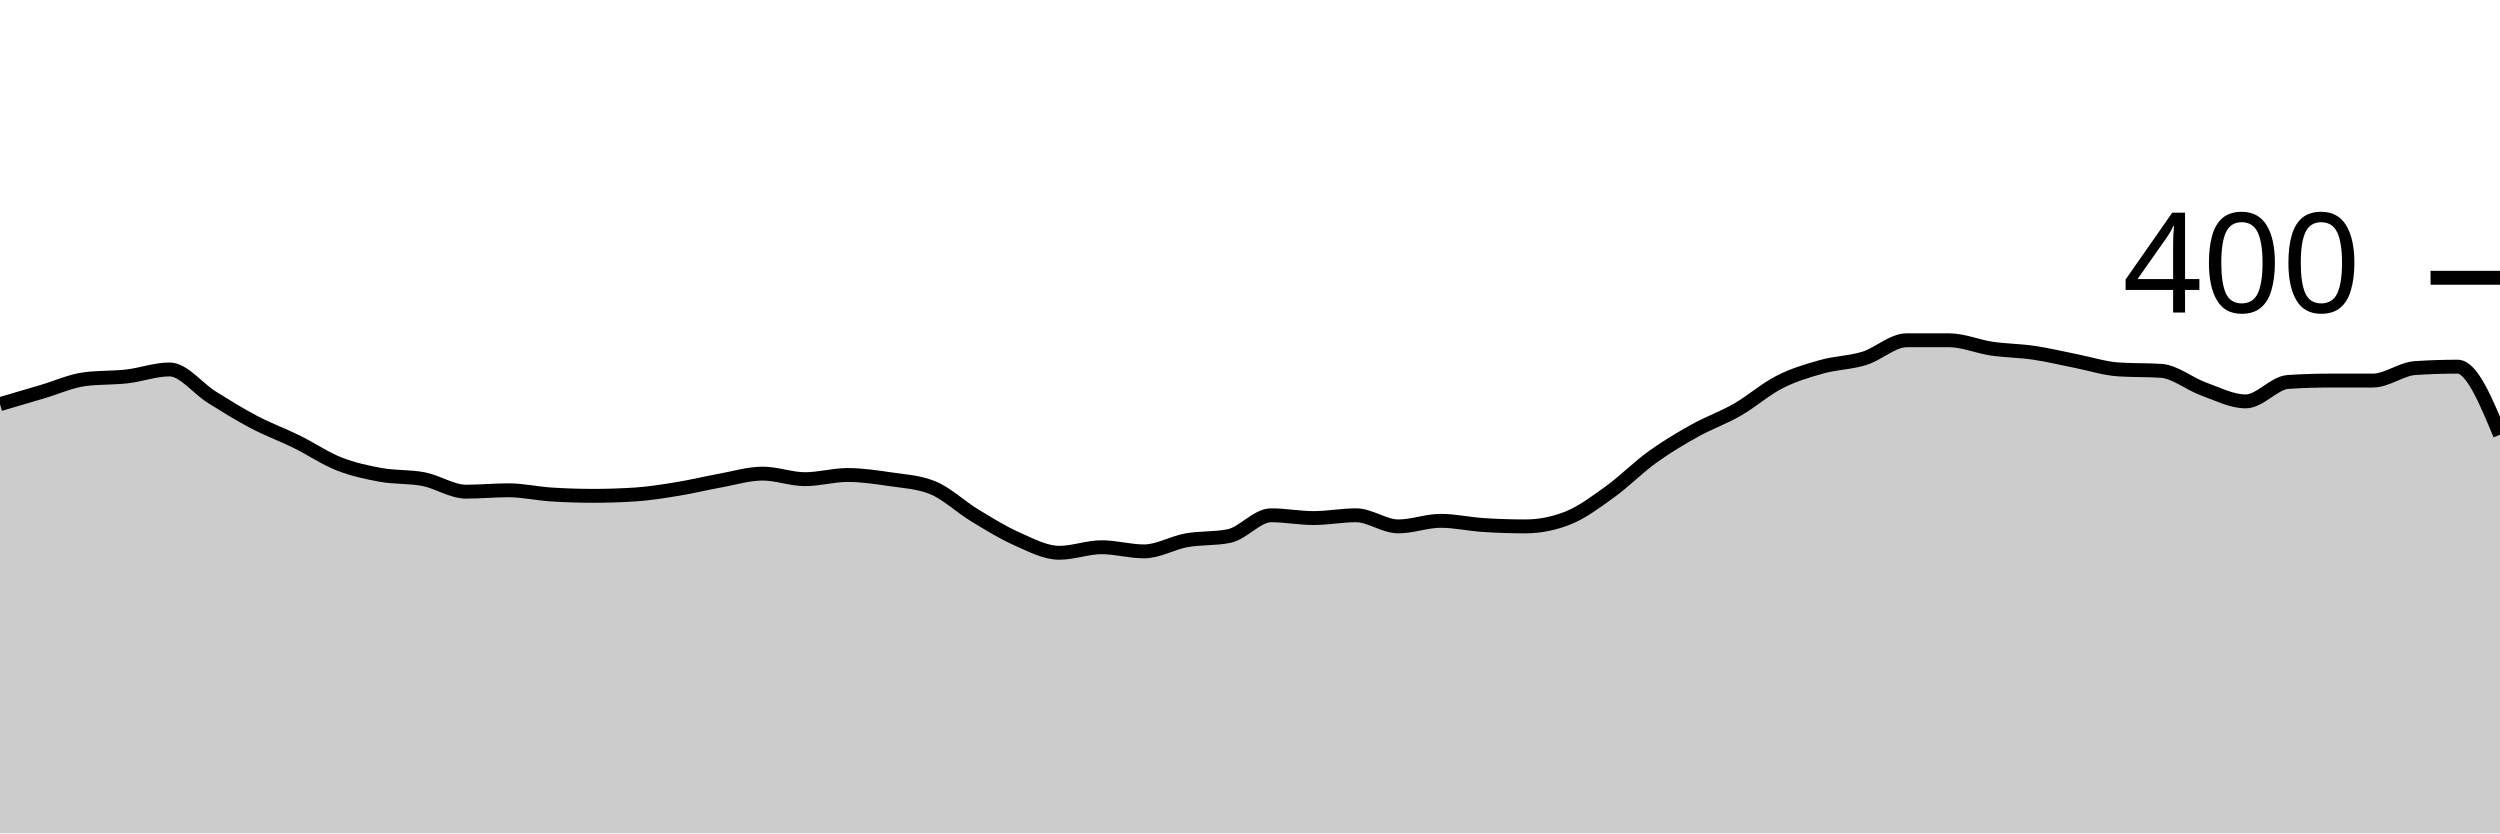
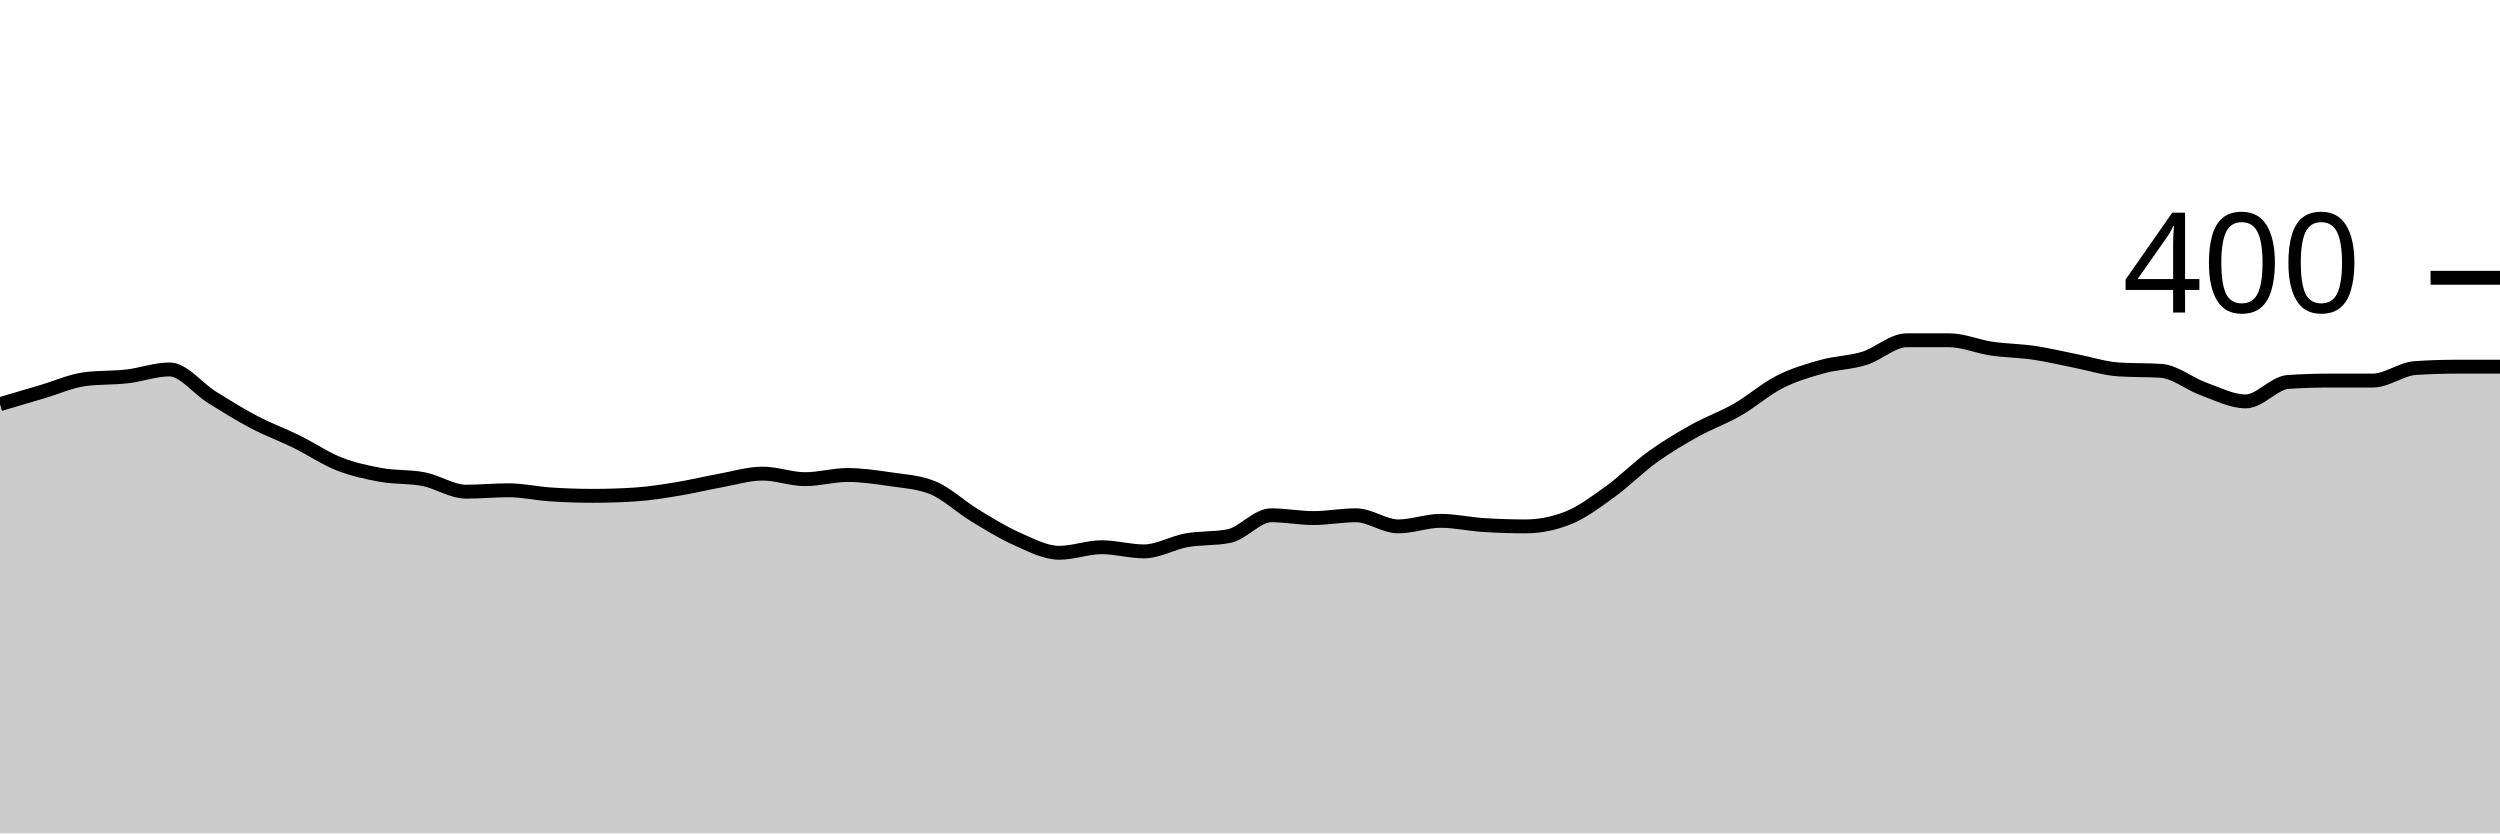
<svg xmlns="http://www.w3.org/2000/svg" viewBox="0 0 180 60">
  <g transform="translate(0,20)">
-     <path class="area" fill="rgba(0, 0, 0, 0.2)" d="M0,9.1C1.017,8.8,2.034,8.5,3.051,8.2C4.068,7.9,5.085,7.433,6.102,7.3C7.119,7.167,8.136,7.217,9.153,7.1C10.169,6.983,11.186,6.6,12.203,6.6C13.22,6.6,14.237,7.967,15.254,8.6C16.271,9.233,17.288,9.867,18.305,10.4C19.322,10.933,20.339,11.3,21.356,11.8C22.373,12.3,23.39,13,24.407,13.4C25.424,13.8,26.441,14.017,27.458,14.2C28.475,14.383,29.492,14.3,30.508,14.5C31.525,14.7,32.542,15.4,33.559,15.4C34.576,15.4,35.593,15.3,36.61,15.3C37.627,15.3,38.644,15.533,39.661,15.6C40.678,15.667,41.695,15.7,42.712,15.7C43.729,15.7,44.746,15.667,45.763,15.6C46.78,15.533,47.797,15.367,48.814,15.2C49.831,15.033,50.847,14.783,51.864,14.6C52.881,14.417,53.898,14.1,54.915,14.1C55.932,14.1,56.949,14.5,57.966,14.5C58.983,14.5,60,14.2,61.017,14.2C62.034,14.2,63.051,14.35,64.068,14.5C65.085,14.65,66.102,14.7,67.119,15.1C68.136,15.5,69.153,16.483,70.169,17.1C71.186,17.717,72.203,18.35,73.22,18.8C74.237,19.25,75.254,19.8,76.271,19.8C77.288,19.8,78.305,19.4,79.322,19.4C80.339,19.4,81.356,19.7,82.373,19.7C83.39,19.7,84.407,19.083,85.424,18.9C86.441,18.717,87.458,18.8,88.475,18.6C89.492,18.4,90.508,17.1,91.525,17.1C92.542,17.1,93.559,17.3,94.576,17.3C95.593,17.3,96.61,17.1,97.627,17.1C98.644,17.1,99.661,17.9,100.678,17.9C101.695,17.9,102.712,17.5,103.729,17.5C104.746,17.5,105.763,17.733,106.78,17.8C107.797,17.867,108.814,17.9,109.831,17.9C110.847,17.9,111.864,17.7,112.881,17.3C113.898,16.9,114.915,16.133,115.932,15.4C116.949,14.667,117.966,13.633,118.983,12.9C120,12.167,121.017,11.567,122.034,11C123.051,10.433,124.068,10.083,125.085,9.5C126.102,8.917,127.119,8.017,128.136,7.5C129.153,6.983,130.169,6.683,131.186,6.4C132.203,6.117,133.22,6.117,134.237,5.8C135.254,5.483,136.271,4.5,137.288,4.5C138.305,4.5,139.322,4.5,140.339,4.5C141.356,4.5,142.373,4.95,143.39,5.1C144.407,5.25,145.424,5.25,146.441,5.4C147.458,5.55,148.475,5.8,149.492,6C150.508,6.2,151.525,6.533,152.542,6.6C153.559,6.667,154.576,6.633,155.593,6.7C156.61,6.767,157.627,7.633,158.644,8C159.661,8.367,160.678,8.9,161.695,8.9C162.712,8.9,163.729,7.567,164.746,7.5C165.763,7.433,166.78,7.4,167.797,7.4C168.814,7.4,169.831,7.4,170.847,7.4C171.864,7.4,172.881,6.567,173.898,6.5C174.915,6.433,175.932,6.4,176.949,6.4C177.966,6.4,178.983,8.85,180,11.3L180,40C178.983,40,177.966,40,176.949,40C175.932,40,174.915,40,173.898,40C172.881,40,171.864,40,170.847,40C169.831,40,168.814,40,167.797,40C166.78,40,165.763,40,164.746,40C163.729,40,162.712,40,161.695,40C160.678,40,159.661,40,158.644,40C157.627,40,156.61,40,155.593,40C154.576,40,153.559,40,152.542,40C151.525,40,150.508,40,149.492,40C148.475,40,147.458,40,146.441,40C145.424,40,144.407,40,143.39,40C142.373,40,141.356,40,140.339,40C139.322,40,138.305,40,137.288,40C136.271,40,135.254,40,134.237,40C133.22,40,132.203,40,131.186,40C130.169,40,129.153,40,128.136,40C127.119,40,126.102,40,125.085,40C124.068,40,123.051,40,122.034,40C121.017,40,120,40,118.983,40C117.966,40,116.949,40,115.932,40C114.915,40,113.898,40,112.881,40C111.864,40,110.847,40,109.831,40C108.814,40,107.797,40,106.78,40C105.763,40,104.746,40,103.729,40C102.712,40,101.695,40,100.678,40C99.661,40,98.644,40,97.627,40C96.61,40,95.593,40,94.576,40C93.559,40,92.542,40,91.525,40C90.508,40,89.492,40,88.475,40C87.458,40,86.441,40,85.424,40C84.407,40,83.39,40,82.373,40C81.356,40,80.339,40,79.322,40C78.305,40,77.288,40,76.271,40C75.254,40,74.237,40,73.22,40C72.203,40,71.186,40,70.169,40C69.153,40,68.136,40,67.119,40C66.102,40,65.085,40,64.068,40C63.051,40,62.034,40,61.017,40C60,40,58.983,40,57.966,40C56.949,40,55.932,40,54.915,40C53.898,40,52.881,40,51.864,40C50.847,40,49.831,40,48.814,40C47.797,40,46.78,40,45.763,40C44.746,40,43.729,40,42.712,40C41.695,40,40.678,40,39.661,40C38.644,40,37.627,40,36.61,40C35.593,40,34.576,40,33.559,40C32.542,40,31.525,40,30.508,40C29.492,40,28.475,40,27.458,40C26.441,40,25.424,40,24.407,40C23.39,40,22.373,40,21.356,40C20.339,40,19.322,40,18.305,40C17.288,40,16.271,40,15.254,40C14.237,40,13.22,40,12.203,40C11.186,40,10.169,40,9.153,40C8.136,40,7.119,40,6.102,40C5.085,40,4.068,40,3.051,40C2.034,40,1.017,40,0,40Z" />
-     <path class="line" stroke="black" fill="none" d="M0,9.1C1.017,8.8,2.034,8.5,3.051,8.2C4.068,7.9,5.085,7.433,6.102,7.3C7.119,7.167,8.136,7.217,9.153,7.1C10.169,6.983,11.186,6.6,12.203,6.6C13.22,6.6,14.237,7.967,15.254,8.6C16.271,9.233,17.288,9.867,18.305,10.4C19.322,10.933,20.339,11.3,21.356,11.8C22.373,12.3,23.39,13,24.407,13.4C25.424,13.8,26.441,14.017,27.458,14.2C28.475,14.383,29.492,14.3,30.508,14.5C31.525,14.7,32.542,15.4,33.559,15.4C34.576,15.4,35.593,15.3,36.61,15.3C37.627,15.3,38.644,15.533,39.661,15.6C40.678,15.667,41.695,15.7,42.712,15.7C43.729,15.7,44.746,15.667,45.763,15.6C46.78,15.533,47.797,15.367,48.814,15.2C49.831,15.033,50.847,14.783,51.864,14.6C52.881,14.417,53.898,14.1,54.915,14.1C55.932,14.1,56.949,14.5,57.966,14.5C58.983,14.5,60,14.2,61.017,14.2C62.034,14.2,63.051,14.35,64.068,14.5C65.085,14.65,66.102,14.7,67.119,15.1C68.136,15.5,69.153,16.483,70.169,17.1C71.186,17.717,72.203,18.35,73.22,18.8C74.237,19.25,75.254,19.8,76.271,19.8C77.288,19.8,78.305,19.4,79.322,19.4C80.339,19.4,81.356,19.7,82.373,19.7C83.39,19.7,84.407,19.083,85.424,18.9C86.441,18.717,87.458,18.8,88.475,18.6C89.492,18.4,90.508,17.1,91.525,17.1C92.542,17.1,93.559,17.3,94.576,17.3C95.593,17.3,96.61,17.1,97.627,17.1C98.644,17.1,99.661,17.9,100.678,17.9C101.695,17.9,102.712,17.5,103.729,17.5C104.746,17.5,105.763,17.733,106.78,17.8C107.797,17.867,108.814,17.9,109.831,17.9C110.847,17.9,111.864,17.7,112.881,17.3C113.898,16.9,114.915,16.133,115.932,15.4C116.949,14.667,117.966,13.633,118.983,12.9C120,12.167,121.017,11.567,122.034,11C123.051,10.433,124.068,10.083,125.085,9.5C126.102,8.917,127.119,8.017,128.136,7.5C129.153,6.983,130.169,6.683,131.186,6.4C132.203,6.117,133.22,6.117,134.237,5.8C135.254,5.483,136.271,4.5,137.288,4.5C138.305,4.5,139.322,4.5,140.339,4.5C141.356,4.5,142.373,4.95,143.39,5.1C144.407,5.25,145.424,5.25,146.441,5.4C147.458,5.55,148.475,5.8,149.492,6C150.508,6.2,151.525,6.533,152.542,6.6C153.559,6.667,154.576,6.633,155.593,6.7C156.61,6.767,157.627,7.633,158.644,8C159.661,8.367,160.678,8.9,161.695,8.9C162.712,8.9,163.729,7.567,164.746,7.5C165.763,7.433,166.78,7.4,167.797,7.4C168.814,7.4,169.831,7.4,170.847,7.4C171.864,7.4,172.881,6.567,173.898,6.5C174.915,6.433,175.932,6.4,176.949,6.4C177.966,6.4,178.983,8.85,180,11.3" />
+     <path class="area" fill="rgba(0, 0, 0, 0.2)" d="M0,9.1C1.017,8.8,2.034,8.5,3.051,8.2C4.068,7.9,5.085,7.433,6.102,7.3C7.119,7.167,8.136,7.217,9.153,7.1C10.169,6.983,11.186,6.6,12.203,6.6C13.22,6.6,14.237,7.967,15.254,8.6C16.271,9.233,17.288,9.867,18.305,10.4C19.322,10.933,20.339,11.3,21.356,11.8C22.373,12.3,23.39,13,24.407,13.4C25.424,13.8,26.441,14.017,27.458,14.2C28.475,14.383,29.492,14.3,30.508,14.5C31.525,14.7,32.542,15.4,33.559,15.4C34.576,15.4,35.593,15.3,36.61,15.3C37.627,15.3,38.644,15.533,39.661,15.6C40.678,15.667,41.695,15.7,42.712,15.7C43.729,15.7,44.746,15.667,45.763,15.6C46.78,15.533,47.797,15.367,48.814,15.2C49.831,15.033,50.847,14.783,51.864,14.6C52.881,14.417,53.898,14.1,54.915,14.1C55.932,14.1,56.949,14.5,57.966,14.5C58.983,14.5,60,14.2,61.017,14.2C62.034,14.2,63.051,14.35,64.068,14.5C65.085,14.65,66.102,14.7,67.119,15.1C68.136,15.5,69.153,16.483,70.169,17.1C71.186,17.717,72.203,18.35,73.22,18.8C74.237,19.25,75.254,19.8,76.271,19.8C77.288,19.8,78.305,19.4,79.322,19.4C80.339,19.4,81.356,19.7,82.373,19.7C83.39,19.7,84.407,19.083,85.424,18.9C86.441,18.717,87.458,18.8,88.475,18.6C89.492,18.4,90.508,17.1,91.525,17.1C92.542,17.1,93.559,17.3,94.576,17.3C95.593,17.3,96.61,17.1,97.627,17.1C98.644,17.1,99.661,17.9,100.678,17.9C101.695,17.9,102.712,17.5,103.729,17.5C104.746,17.5,105.763,17.733,106.78,17.8C107.797,17.867,108.814,17.9,109.831,17.9C110.847,17.9,111.864,17.7,112.881,17.3C113.898,16.9,114.915,16.133,115.932,15.4C116.949,14.667,117.966,13.633,118.983,12.9C120,12.167,121.017,11.567,122.034,11C123.051,10.433,124.068,10.083,125.085,9.5C126.102,8.917,127.119,8.017,128.136,7.5C129.153,6.983,130.169,6.683,131.186,6.4C132.203,6.117,133.22,6.117,134.237,5.8C135.254,5.483,136.271,4.5,137.288,4.5C138.305,4.5,139.322,4.5,140.339,4.5C141.356,4.5,142.373,4.95,143.39,5.1C144.407,5.25,145.424,5.25,146.441,5.4C147.458,5.55,148.475,5.8,149.492,6C150.508,6.2,151.525,6.533,152.542,6.6C153.559,6.667,154.576,6.633,155.593,6.7C156.61,6.767,157.627,7.633,158.644,8C159.661,8.367,160.678,8.9,161.695,8.9C162.712,8.9,163.729,7.567,164.746,7.5C165.763,7.433,166.78,7.4,167.797,7.4C168.814,7.4,169.831,7.4,170.847,7.4C171.864,7.4,172.881,6.567,173.898,6.5C174.915,6.433,175.932,6.4,176.949,6.4C177.966,6.4,178.983,6.4,180,6.4L180,40C178.983,40,177.966,40,176.949,40C175.932,40,174.915,40,173.898,40C172.881,40,171.864,40,170.847,40C169.831,40,168.814,40,167.797,40C166.78,40,165.763,40,164.746,40C163.729,40,162.712,40,161.695,40C160.678,40,159.661,40,158.644,40C157.627,40,156.61,40,155.593,40C154.576,40,153.559,40,152.542,40C151.525,40,150.508,40,149.492,40C148.475,40,147.458,40,146.441,40C145.424,40,144.407,40,143.39,40C142.373,40,141.356,40,140.339,40C139.322,40,138.305,40,137.288,40C136.271,40,135.254,40,134.237,40C133.22,40,132.203,40,131.186,40C130.169,40,129.153,40,128.136,40C127.119,40,126.102,40,125.085,40C124.068,40,123.051,40,122.034,40C121.017,40,120,40,118.983,40C117.966,40,116.949,40,115.932,40C114.915,40,113.898,40,112.881,40C111.864,40,110.847,40,109.831,40C108.814,40,107.797,40,106.78,40C105.763,40,104.746,40,103.729,40C102.712,40,101.695,40,100.678,40C99.661,40,98.644,40,97.627,40C96.61,40,95.593,40,94.576,40C93.559,40,92.542,40,91.525,40C90.508,40,89.492,40,88.475,40C87.458,40,86.441,40,85.424,40C84.407,40,83.39,40,82.373,40C81.356,40,80.339,40,79.322,40C78.305,40,77.288,40,76.271,40C75.254,40,74.237,40,73.22,40C72.203,40,71.186,40,70.169,40C69.153,40,68.136,40,67.119,40C66.102,40,65.085,40,64.068,40C63.051,40,62.034,40,61.017,40C60,40,58.983,40,57.966,40C56.949,40,55.932,40,54.915,40C53.898,40,52.881,40,51.864,40C50.847,40,49.831,40,48.814,40C47.797,40,46.78,40,45.763,40C44.746,40,43.729,40,42.712,40C41.695,40,40.678,40,39.661,40C38.644,40,37.627,40,36.61,40C35.593,40,34.576,40,33.559,40C32.542,40,31.525,40,30.508,40C29.492,40,28.475,40,27.458,40C26.441,40,25.424,40,24.407,40C23.39,40,22.373,40,21.356,40C20.339,40,19.322,40,18.305,40C17.288,40,16.271,40,15.254,40C14.237,40,13.22,40,12.203,40C11.186,40,10.169,40,9.153,40C8.136,40,7.119,40,6.102,40C5.085,40,4.068,40,3.051,40C2.034,40,1.017,40,0,40Z" />
+     <path class="line" stroke="black" fill="none" d="M0,9.1C1.017,8.8,2.034,8.5,3.051,8.2C4.068,7.9,5.085,7.433,6.102,7.3C7.119,7.167,8.136,7.217,9.153,7.1C10.169,6.983,11.186,6.6,12.203,6.6C13.22,6.6,14.237,7.967,15.254,8.6C16.271,9.233,17.288,9.867,18.305,10.4C19.322,10.933,20.339,11.3,21.356,11.8C22.373,12.3,23.39,13,24.407,13.4C25.424,13.8,26.441,14.017,27.458,14.2C28.475,14.383,29.492,14.3,30.508,14.5C31.525,14.7,32.542,15.4,33.559,15.4C34.576,15.4,35.593,15.3,36.61,15.3C37.627,15.3,38.644,15.533,39.661,15.6C40.678,15.667,41.695,15.7,42.712,15.7C43.729,15.7,44.746,15.667,45.763,15.6C46.78,15.533,47.797,15.367,48.814,15.2C49.831,15.033,50.847,14.783,51.864,14.6C52.881,14.417,53.898,14.1,54.915,14.1C55.932,14.1,56.949,14.5,57.966,14.5C58.983,14.5,60,14.2,61.017,14.2C62.034,14.2,63.051,14.35,64.068,14.5C65.085,14.65,66.102,14.7,67.119,15.1C68.136,15.5,69.153,16.483,70.169,17.1C71.186,17.717,72.203,18.35,73.22,18.8C74.237,19.25,75.254,19.8,76.271,19.8C77.288,19.8,78.305,19.4,79.322,19.4C80.339,19.4,81.356,19.7,82.373,19.7C83.39,19.7,84.407,19.083,85.424,18.9C86.441,18.717,87.458,18.8,88.475,18.6C89.492,18.4,90.508,17.1,91.525,17.1C92.542,17.1,93.559,17.3,94.576,17.3C95.593,17.3,96.61,17.1,97.627,17.1C98.644,17.1,99.661,17.9,100.678,17.9C101.695,17.9,102.712,17.5,103.729,17.5C104.746,17.5,105.763,17.733,106.78,17.8C107.797,17.867,108.814,17.9,109.831,17.9C110.847,17.9,111.864,17.7,112.881,17.3C113.898,16.9,114.915,16.133,115.932,15.4C116.949,14.667,117.966,13.633,118.983,12.9C120,12.167,121.017,11.567,122.034,11C123.051,10.433,124.068,10.083,125.085,9.5C126.102,8.917,127.119,8.017,128.136,7.5C129.153,6.983,130.169,6.683,131.186,6.4C132.203,6.117,133.22,6.117,134.237,5.8C135.254,5.483,136.271,4.5,137.288,4.5C138.305,4.5,139.322,4.5,140.339,4.5C141.356,4.5,142.373,4.95,143.39,5.1C144.407,5.25,145.424,5.25,146.441,5.4C147.458,5.55,148.475,5.8,149.492,6C150.508,6.2,151.525,6.533,152.542,6.6C153.559,6.667,154.576,6.633,155.593,6.7C156.61,6.767,157.627,7.633,158.644,8C159.661,8.367,160.678,8.9,161.695,8.9C162.712,8.9,163.729,7.567,164.746,7.5C165.763,7.433,166.78,7.4,167.797,7.4C168.814,7.4,169.831,7.4,170.847,7.4C171.864,7.4,172.881,6.567,173.898,6.5C174.915,6.433,175.932,6.4,176.949,6.4C177.966,6.4,178.983,6.4,180,6.4" />
    <path class="axis-ceiling" stroke-width="1" stroke="black" fill="none" d="M175,0L180,0" />
    <text class="axis-ceiling-label" font-family="sans-serif" text-anchor="end" font-size="10px" x="170" y="2.5">400</text>
  </g>
</svg>
